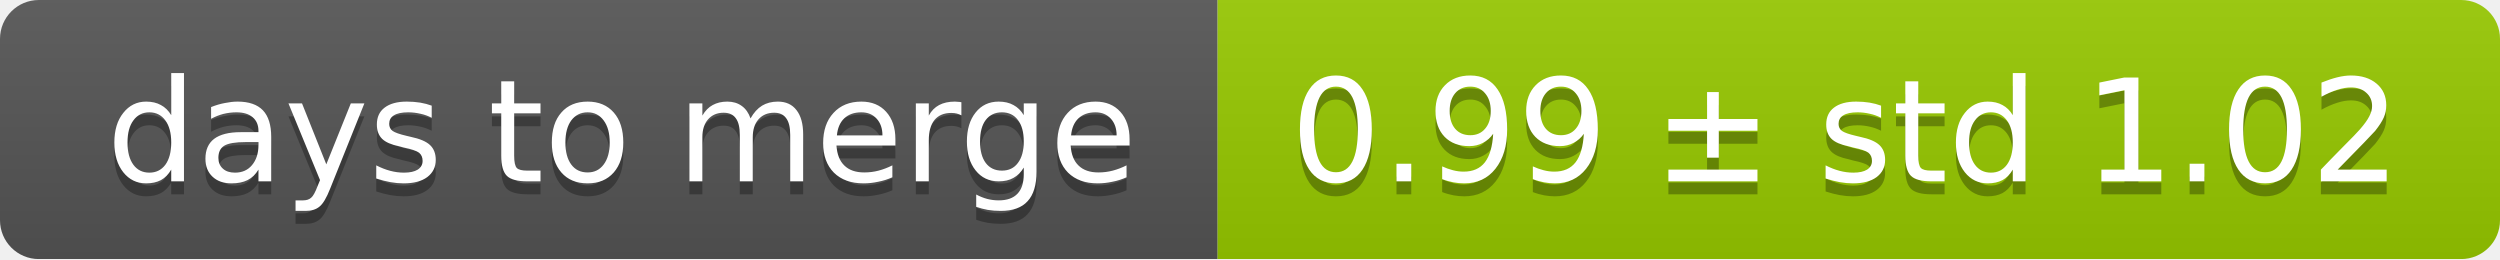
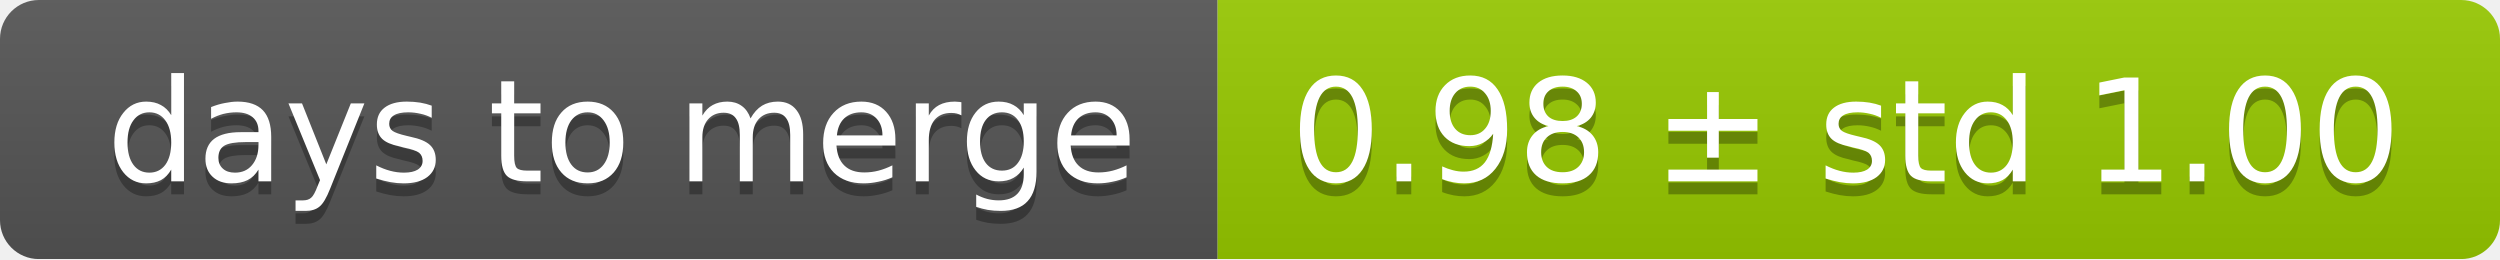
<svg xmlns="http://www.w3.org/2000/svg" width="193" height="20">
  <linearGradient id="smooth" x2="0" y2="100%">
    <stop offset="0" stop-color="#bbb" stop-opacity=".1" />
    <stop offset="1" stop-opacity=".1" />
  </linearGradient>
  <mask id="round">
    <rect width="193" height="20" rx="3" fill="#fff" />
  </mask>
  <g mask="url(#round)">
    <rect width="94" height="20" fill="#555" />
    <rect x="94" width="99" height="20" fill="#97ca00" />
    <rect width="193" height="20" fill="url(#smooth)" />
  </g>
  <g fill="#fff" text-anchor="middle" font-family="DejaVu Sans,Verdana,Geneva,sans-serif" font-size="11">
    <text x="48" y="15" fill="#010101" fill-opacity=".3">days to merge</text>
    <text x="48" y="14">days to merge</text>
-     <text x="142.5" y="15" fill="#010101" fill-opacity=".3">0.99 ± std 1.02</text>
-     <text x="142.5" y="14">0.99 ± std 1.02</text>
+     <text x="142.5" y="15" fill="#010101" fill-opacity=".3">0.98 ± std 1.00</text>
+     <text x="142.5" y="14">0.98 ± std 1.00</text>
  </g>
</svg>
